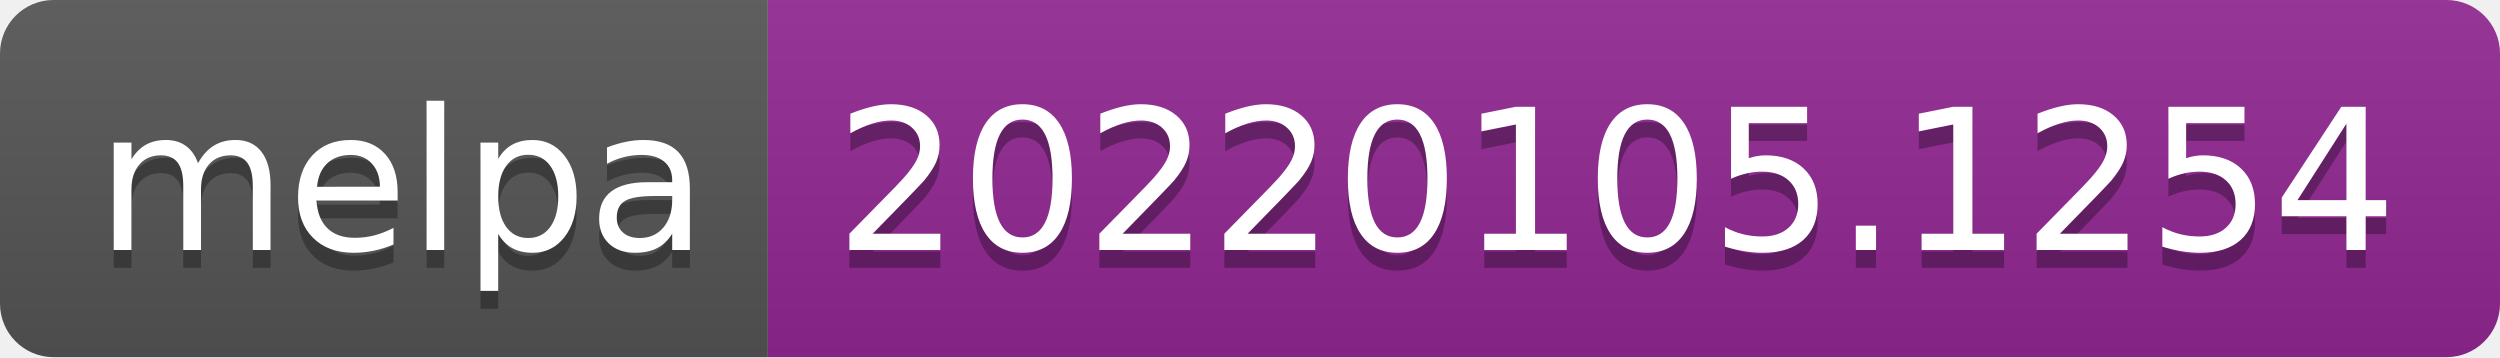
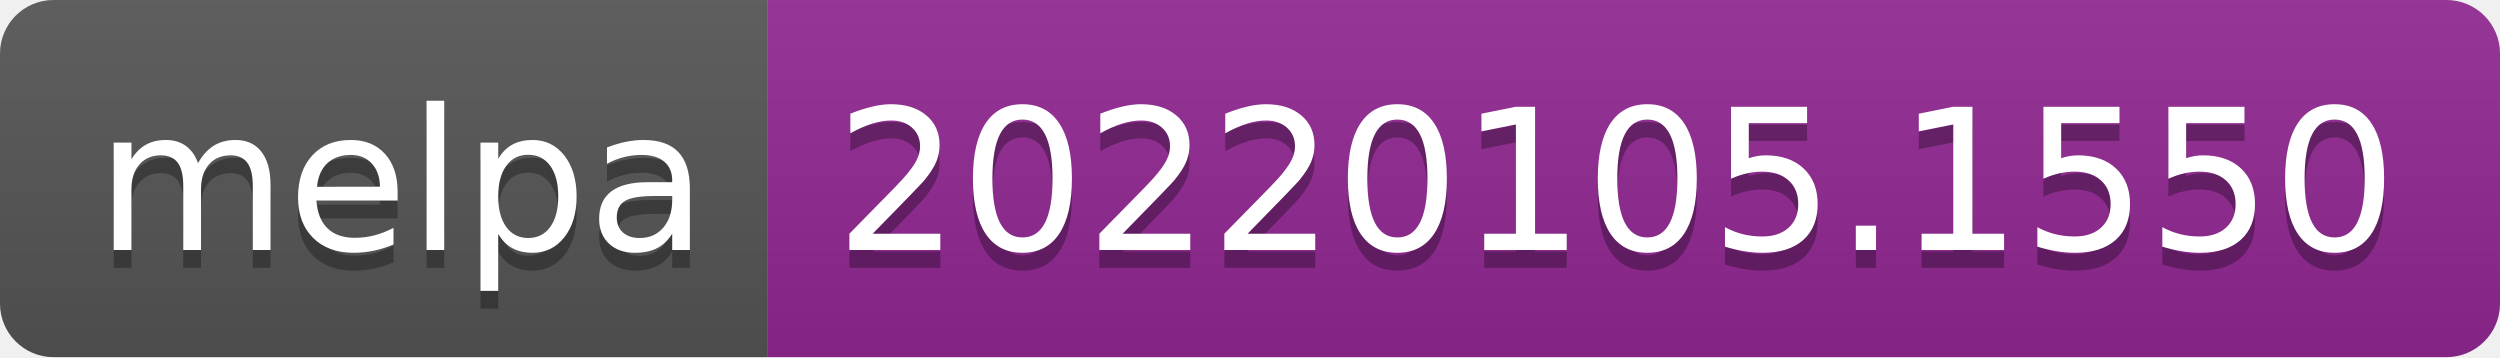
- <svg xmlns="http://www.w3.org/2000/svg" width="140" height="20" role="img" aria-label="melpa: 20220105.1254">
+ <svg xmlns="http://www.w3.org/2000/svg" width="140" height="20" role="img" aria-label="melpa: 20220105.1550">
  <linearGradient id="s" x2="0" y2="100%">
    <stop offset="0" stop-color="#bbb" stop-opacity=".1" />
    <stop offset="1" stop-opacity=".1" />
  </linearGradient>
  <clipPath id="r">
    <rect width="140" height="20" rx="3" fill="#fff" />
  </clipPath>
  <g clip-path="url(#r)">
    <rect width="43" height="20" fill="#555" />
    <rect x="43" width="97" height="20" fill="#922793" />
    <rect width="140" height="20" fill="url(#s)" />
  </g>
  <g fill="#fff" text-anchor="middle" font-family="Verdana,Geneva,DejaVu Sans,sans-serif" text-rendering="geometricPrecision" font-size="110">
    <text aria-hidden="true" x="225" y="150" fill="#010101" fill-opacity=".3" transform="scale(.1)" textLength="330">melpa</text>
    <text x="225" y="140" transform="scale(.1)" fill="#fff" textLength="330">melpa</text>
-     <text aria-hidden="true" x="905" y="150" fill="#010101" fill-opacity=".3" transform="scale(.1)" textLength="870">20220105.1254</text>
-     <text x="905" y="140" transform="scale(.1)" fill="#fff" textLength="870">20220105.1254</text>
+     <text aria-hidden="true" x="905" y="150" fill="#010101" fill-opacity=".3" transform="scale(.1)" textLength="870">20220105.1550</text>
+     <text x="905" y="140" transform="scale(.1)" fill="#fff" textLength="870">20220105.1550</text>
  </g>
</svg>
